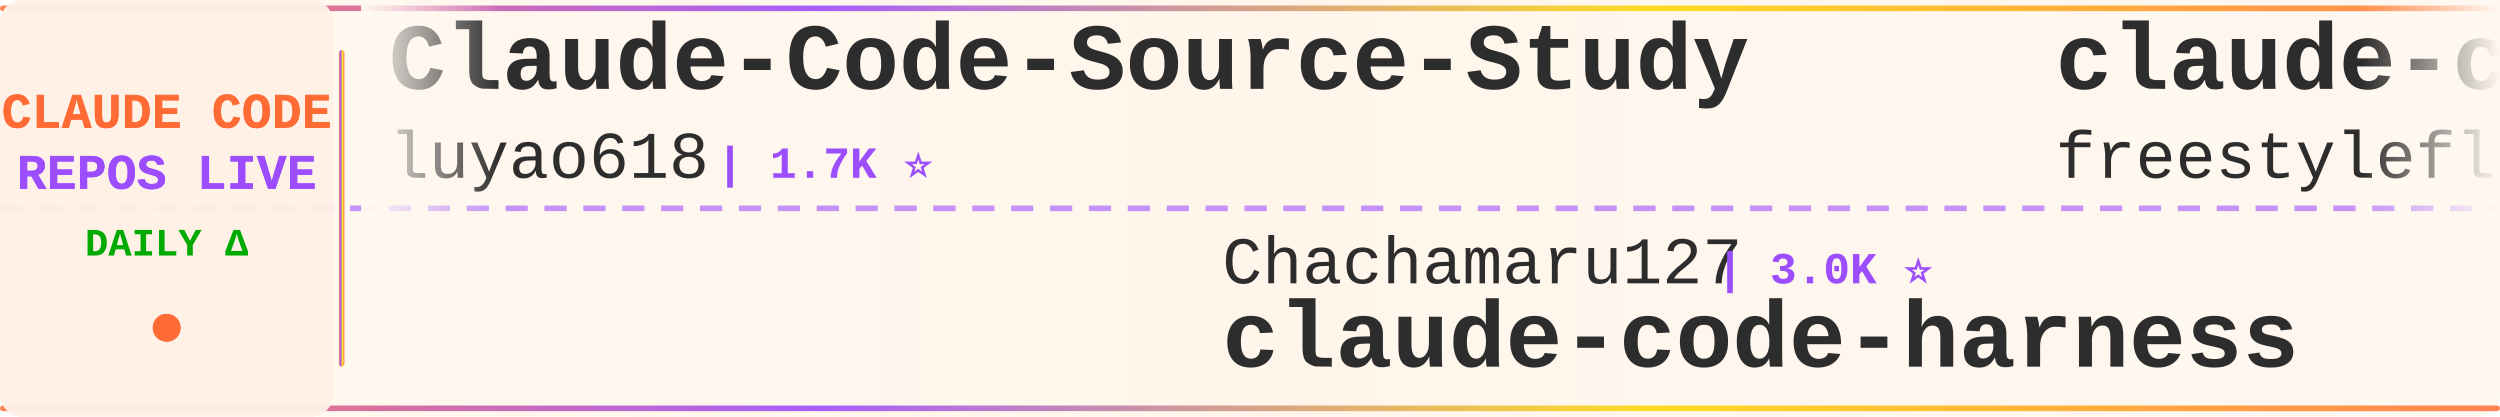
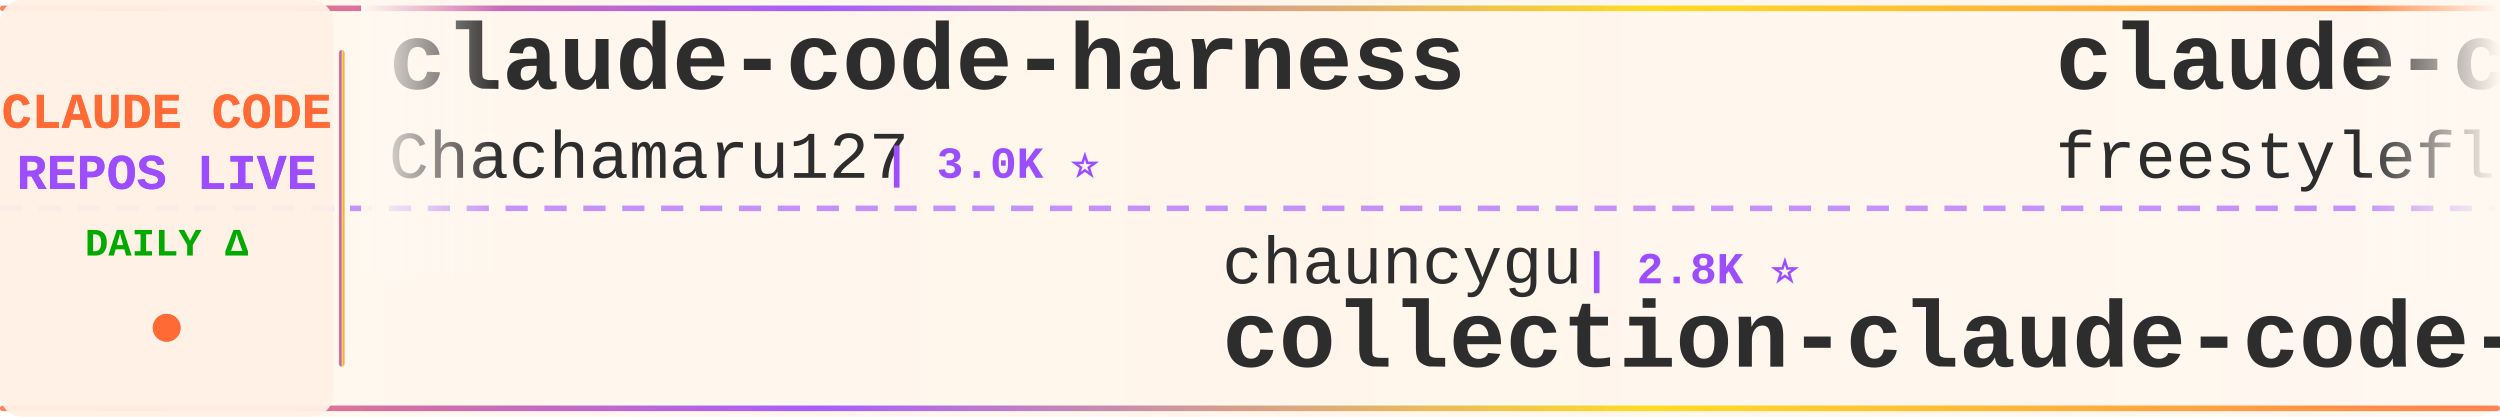
<svg xmlns="http://www.w3.org/2000/svg" width="900" height="150">
  <defs>
    <linearGradient id="tickerBg" x1="0%" y1="0%" x2="100%" y2="0%">
      <stop offset="0%" style="stop-color:#fff8f0;stop-opacity:0.98" />
      <stop offset="50%" style="stop-color:#fff5eb;stop-opacity:1" />
      <stop offset="100%" style="stop-color:#fff8f0;stop-opacity:0.98" />
    </linearGradient>
    <linearGradient id="borderGrad" x1="0%" y1="0%" x2="100%" y2="0%">
      <stop offset="0%" style="stop-color:#FF6B35;stop-opacity:0.85">
        <animate attributeName="stop-opacity" values="0.85;1;0.85" dur="2s" repeatCount="indefinite" />
      </stop>
      <stop offset="33%" style="stop-color:#9C4EFF;stop-opacity:0.9">
        <animate attributeName="stop-opacity" values="0.9;1;0.9" dur="2.2s" repeatCount="indefinite" />
      </stop>
      <stop offset="66%" style="stop-color:#FFD700;stop-opacity:0.85">
        <animate attributeName="stop-opacity" values="0.85;1;0.85" dur="1.8s" repeatCount="indefinite" />
      </stop>
      <stop offset="100%" style="stop-color:#FF6B35;stop-opacity:0.85">
        <animate attributeName="stop-opacity" values="0.85;1;0.85" dur="2s" repeatCount="indefinite" />
      </stop>
    </linearGradient>
    <filter id="textGlow">
      <feGaussianBlur stdDeviation="0.15" result="coloredBlur" />
      <feMerge>
        <feMergeNode in="coloredBlur" />
        <feMergeNode in="SourceGraphic" />
      </feMerge>
    </filter>
    <filter id="metricGlow">
      <feGaussianBlur stdDeviation="0.2" result="coloredBlur" />
      <feMerge>
        <feMergeNode in="coloredBlur" />
        <feMergeNode in="SourceGraphic" />
      </feMerge>
    </filter>
    <linearGradient id="leftFade" x1="0%" y1="0%" x2="100%" y2="0%">
      <stop offset="0%" style="stop-color:#fff8f0;stop-opacity:1" />
      <stop offset="100%" style="stop-color:#fff8f0;stop-opacity:0" />
    </linearGradient>
    <linearGradient id="rightFade" x1="0%" y1="0%" x2="100%" y2="0%">
      <stop offset="0%" style="stop-color:#fff8f0;stop-opacity:0" />
      <stop offset="100%" style="stop-color:#fff8f0;stop-opacity:1" />
    </linearGradient>
  </defs>
  <rect width="900" height="150" fill="url(#tickerBg)" rx="8" />
  <rect x="0" y="2" width="900" height="2" fill="url(#borderGrad)" rx="1" />
  <rect x="0" y="146" width="900" height="2" fill="url(#borderGrad)" rx="1" />
  <line x1="0" y1="75" x2="900" y2="75" stroke="#9C4EFF" stroke-width="2" stroke-dasharray="8 6" opacity="0.6" />
  <rect x="0" y="0" width="120" height="150" fill="#fff0e6" opacity="0.95" rx="8" />
  <text x="60" y="46" font-family="'Courier New', monospace" font-size="18" font-weight="bold" fill="#FF6B35" text-anchor="middle" filter="url(#textGlow)">
    CLAUDE CODE
  </text>
  <text x="60" y="68" font-family="'Courier New', monospace" font-size="18" font-weight="bold" fill="#9C4EFF" text-anchor="middle" filter="url(#textGlow)">
    REPOS LIVE
  </text>
  <text x="60" y="92" font-family="'Courier New', monospace" font-size="14" font-weight="bold" fill="#00aa00" text-anchor="middle">
    DAILY Δ
  </text>
  <circle cx="60" cy="118" r="5" fill="#FF6B35" filter="url(#metricGlow)">
    <animate attributeName="r" values="4;6;4" dur="1.5s" repeatCount="indefinite" />
    <animate attributeName="opacity" values="0.6;1;0.6" dur="1.5s" repeatCount="indefinite" />
  </circle>
  <rect x="122" y="18" width="2" height="114" fill="url(#borderGrad)" rx="1" />
  <clipPath id="tickerClip">
    <rect x="130" y="0" width="770" height="150" />
  </clipPath>
  <g clip-path="url(#tickerClip)">
    <g id="tickerItems">
      <animateTransform attributeName="transform" attributeType="XML" type="translate" from="0 0" to="-3000 0" dur="54s" repeatCount="indefinite" />
      <g transform="translate(0, 0)">
-         <text x="140" y="32" font-family="'Courier New', monospace" font-size="34" font-weight="bold" fill="#2d2d2d">Claude-Code-Source-Study</text>
-         <text x="140" y="64" font-family="'Courier New', monospace" font-size="24" font-weight="normal" fill="#2d2d2d" opacity="1.0">luyao618</text>
-         <text x="258" y="64" font-family="'Courier New', monospace" font-size="16" font-weight="bold" fill="#9C4EFF"> | 1.7K ⭐</text>
+         <text x="140" y="32" font-family="'Courier New', monospace" font-size="34" font-weight="bold" fill="#2d2d2d">claude-code-harness</text>
+         <text x="140" y="64" font-family="'Courier New', monospace" font-size="24" font-weight="normal" fill="#2d2d2d" opacity="1.0">Chachamaru127</text>
+         <text x="318" y="64" font-family="'Courier New', monospace" font-size="16" font-weight="bold" fill="#9C4EFF"> | 3.0K ⭐</text>
      </g>
      <g transform="translate(300, 0)">
-         <text x="140" y="102" font-family="'Courier New', monospace" font-size="24" font-weight="normal" fill="#2d2d2d" opacity="1.0">Chachamaru127</text>
-         <text x="318" y="102" font-family="'Courier New', monospace" font-size="16" font-weight="bold" fill="#9C4EFF"> | 3.0K ⭐</text>
-         <text x="140" y="132" font-family="'Courier New', monospace" font-size="34" font-weight="bold" fill="#2d2d2d">claude-code-harness</text>
+         <text x="140" y="102" font-family="'Courier New', monospace" font-size="24" font-weight="normal" fill="#2d2d2d" opacity="1.0">chauncygu</text>
+         <text x="270" y="102" font-family="'Courier New', monospace" font-size="16" font-weight="bold" fill="#9C4EFF"> | 2.8K ⭐</text>
+         <text x="140" y="132" font-family="'Courier New', monospace" font-size="34" font-weight="bold" fill="#2d2d2d">collection-claude-code-s...</text>
      </g>
      <g transform="translate(600, 0)">
        <text x="140" y="32" font-family="'Courier New', monospace" font-size="34" font-weight="bold" fill="#2d2d2d">claude-code</text>
        <text x="140" y="64" font-family="'Courier New', monospace" font-size="24" font-weight="normal" fill="#2d2d2d" opacity="1.0">freestylefly</text>
        <text x="306" y="64" font-family="'Courier New', monospace" font-size="16" font-weight="bold" fill="#9C4EFF"> | 128 ⭐</text>
      </g>
      <g transform="translate(900, 0)">
        <text x="140" y="102" font-family="'Courier New', monospace" font-size="24" font-weight="normal" fill="#2d2d2d" opacity="1.0">Onewon</text>
        <text x="234" y="102" font-family="'Courier New', monospace" font-size="16" font-weight="bold" fill="#9C4EFF"> | 180 ⭐</text>
        <text x="140" y="132" font-family="'Courier New', monospace" font-size="34" font-weight="bold" fill="#2d2d2d">claude-code</text>
      </g>
      <g transform="translate(1200, 0)">
-         <text x="140" y="32" font-family="'Courier New', monospace" font-size="34" font-weight="bold" fill="#2d2d2d">Claude-Code-Game-Studios</text>
-         <text x="140" y="64" font-family="'Courier New', monospace" font-size="24" font-weight="normal" fill="#2d2d2d" opacity="1.0">Donchitos</text>
-         <text x="270" y="64" font-family="'Courier New', monospace" font-size="16" font-weight="bold" fill="#9C4EFF"> | 23.7K ⭐ +3</text>
+         <text x="140" y="32" font-family="'Courier New', monospace" font-size="34" font-weight="bold" fill="#2d2d2d">claude-code-video-toolki...</text>
+         <text x="140" y="64" font-family="'Courier New', monospace" font-size="24" font-weight="normal" fill="#2d2d2d" opacity="1.0">digitalsamba</text>
+         <text x="306" y="64" font-family="'Courier New', monospace" font-size="16" font-weight="bold" fill="#9C4EFF"> | 1.9K ⭐</text>
      </g>
      <g transform="translate(1500, 0)">
-         <text x="140" y="102" font-family="'Courier New', monospace" font-size="24" font-weight="normal" fill="#2d2d2d" opacity="1.0">xorespesp</text>
-         <text x="270" y="102" font-family="'Courier New', monospace" font-size="16" font-weight="bold" fill="#9C4EFF"> | 231 ⭐</text>
+         <text x="140" y="102" font-family="'Courier New', monospace" font-size="24" font-weight="normal" fill="#2d2d2d" opacity="1.0">codeaashu</text>
+         <text x="270" y="102" font-family="'Courier New', monospace" font-size="16" font-weight="bold" fill="#9C4EFF"> | 3.2K ⭐</text>
        <text x="140" y="132" font-family="'Courier New', monospace" font-size="34" font-weight="bold" fill="#2d2d2d">claude-code</text>
      </g>
      <g transform="translate(1800, 0)">
-         <text x="140" y="32" font-family="'Courier New', monospace" font-size="34" font-weight="bold" fill="#2d2d2d">claude-code</text>
-         <text x="140" y="64" font-family="'Courier New', monospace" font-size="24" font-weight="normal" fill="#2d2d2d" opacity="1.0">T-Lab-CUHKSZ</text>
-         <text x="306" y="64" font-family="'Courier New', monospace" font-size="16" font-weight="bold" fill="#9C4EFF"> | 328 ⭐</text>
+         <text x="140" y="32" font-family="'Courier New', monospace" font-size="34" font-weight="bold" fill="#2d2d2d">Claude-Code-Game-Studios</text>
+         <text x="140" y="64" font-family="'Courier New', monospace" font-size="24" font-weight="normal" fill="#2d2d2d" opacity="1.0">Donchitos</text>
+         <text x="270" y="64" font-family="'Courier New', monospace" font-size="16" font-weight="bold" fill="#9C4EFF"> | 23.7K ⭐ +13</text>
      </g>
      <g transform="translate(2100, 0)">
-         <text x="140" y="102" font-family="'Courier New', monospace" font-size="24" font-weight="normal" fill="#2d2d2d" opacity="1.0">ding113</text>
-         <text x="246" y="102" font-family="'Courier New', monospace" font-size="16" font-weight="bold" fill="#9C4EFF"> | 3.3K ⭐ +2</text>
-         <text x="140" y="132" font-family="'Courier New', monospace" font-size="34" font-weight="bold" fill="#2d2d2d">claude-code-hub</text>
+         <text x="140" y="102" font-family="'Courier New', monospace" font-size="24" font-weight="normal" fill="#2d2d2d" opacity="1.0">Alishahryar1</text>
+         <text x="306" y="102" font-family="'Courier New', monospace" font-size="16" font-weight="bold" fill="#9C4EFF"> | 45.1K ⭐ +21</text>
+         <text x="140" y="132" font-family="'Courier New', monospace" font-size="34" font-weight="bold" fill="#2d2d2d">free-claude-code</text>
      </g>
      <g transform="translate(2400, 0)">
-         <text x="140" y="32" font-family="'Courier New', monospace" font-size="34" font-weight="bold" fill="#2d2d2d">claude-code-source-build</text>
-         <text x="140" y="64" font-family="'Courier New', monospace" font-size="24" font-weight="normal" fill="#2d2d2d" opacity="1.0">andrew-kramer-inno</text>
-         <text x="378" y="64" font-family="'Courier New', monospace" font-size="16" font-weight="bold" fill="#9C4EFF"> | 593 ⭐</text>
+         <text x="140" y="32" font-family="'Courier New', monospace" font-size="34" font-weight="bold" fill="#2d2d2d">claude-code-from-scratch</text>
+         <text x="140" y="64" font-family="'Courier New', monospace" font-size="24" font-weight="normal" fill="#2d2d2d" opacity="1.0">Windy3f3f3f3f</text>
+         <text x="318" y="64" font-family="'Courier New', monospace" font-size="16" font-weight="bold" fill="#9C4EFF"> | 2.5K ⭐ +1</text>
      </g>
      <g transform="translate(2700, 0)">
-         <text x="140" y="102" font-family="'Courier New', monospace" font-size="24" font-weight="normal" fill="#2d2d2d" opacity="1.0">jarmuine</text>
-         <text x="258" y="102" font-family="'Courier New', monospace" font-size="16" font-weight="bold" fill="#9C4EFF"> | 2.3K ⭐</text>
-         <text x="140" y="132" font-family="'Courier New', monospace" font-size="34" font-weight="bold" fill="#2d2d2d">claude-code</text>
+         <text x="140" y="102" font-family="'Courier New', monospace" font-size="24" font-weight="normal" fill="#2d2d2d" opacity="1.0">disler</text>
+         <text x="234" y="102" font-family="'Courier New', monospace" font-size="16" font-weight="bold" fill="#9C4EFF"> | 3.9K ⭐</text>
+         <text x="140" y="132" font-family="'Courier New', monospace" font-size="34" font-weight="bold" fill="#2d2d2d">claude-code-hooks-master...</text>
      </g>
      <g transform="translate(3000, 0)">
-         <text x="140" y="32" font-family="'Courier New', monospace" font-size="34" font-weight="bold" fill="#2d2d2d">Claude-Code-Source-Study</text>
-         <text x="140" y="64" font-family="'Courier New', monospace" font-size="24" font-weight="normal" fill="#2d2d2d" opacity="1.0">luyao618</text>
-         <text x="258" y="64" font-family="'Courier New', monospace" font-size="16" font-weight="bold" fill="#9C4EFF"> | 1.7K ⭐</text>
+         <text x="140" y="32" font-family="'Courier New', monospace" font-size="34" font-weight="bold" fill="#2d2d2d">claude-code-harness</text>
+         <text x="140" y="64" font-family="'Courier New', monospace" font-size="24" font-weight="normal" fill="#2d2d2d" opacity="1.0">Chachamaru127</text>
+         <text x="318" y="64" font-family="'Courier New', monospace" font-size="16" font-weight="bold" fill="#9C4EFF"> | 3.0K ⭐</text>
      </g>
      <g transform="translate(3300, 0)">
-         <text x="140" y="102" font-family="'Courier New', monospace" font-size="24" font-weight="normal" fill="#2d2d2d" opacity="1.0">Chachamaru127</text>
-         <text x="318" y="102" font-family="'Courier New', monospace" font-size="16" font-weight="bold" fill="#9C4EFF"> | 3.0K ⭐</text>
-         <text x="140" y="132" font-family="'Courier New', monospace" font-size="34" font-weight="bold" fill="#2d2d2d">claude-code-harness</text>
+         <text x="140" y="102" font-family="'Courier New', monospace" font-size="24" font-weight="normal" fill="#2d2d2d" opacity="1.0">chauncygu</text>
+         <text x="270" y="102" font-family="'Courier New', monospace" font-size="16" font-weight="bold" fill="#9C4EFF"> | 2.8K ⭐</text>
+         <text x="140" y="132" font-family="'Courier New', monospace" font-size="34" font-weight="bold" fill="#2d2d2d">collection-claude-code-s...</text>
      </g>
      <g transform="translate(3600, 0)">
        <text x="140" y="32" font-family="'Courier New', monospace" font-size="34" font-weight="bold" fill="#2d2d2d">claude-code</text>
        <text x="140" y="64" font-family="'Courier New', monospace" font-size="24" font-weight="normal" fill="#2d2d2d" opacity="1.0">freestylefly</text>
        <text x="306" y="64" font-family="'Courier New', monospace" font-size="16" font-weight="bold" fill="#9C4EFF"> | 128 ⭐</text>
      </g>
      <g transform="translate(3900, 0)">
        <text x="140" y="102" font-family="'Courier New', monospace" font-size="24" font-weight="normal" fill="#2d2d2d" opacity="1.0">Onewon</text>
        <text x="234" y="102" font-family="'Courier New', monospace" font-size="16" font-weight="bold" fill="#9C4EFF"> | 180 ⭐</text>
        <text x="140" y="132" font-family="'Courier New', monospace" font-size="34" font-weight="bold" fill="#2d2d2d">claude-code</text>
      </g>
    </g>
  </g>
  <rect x="130" y="0" width="50" height="100" fill="url(#leftFade)" />
  <rect x="850" y="0" width="50" height="100" fill="url(#rightFade)" />
</svg>
